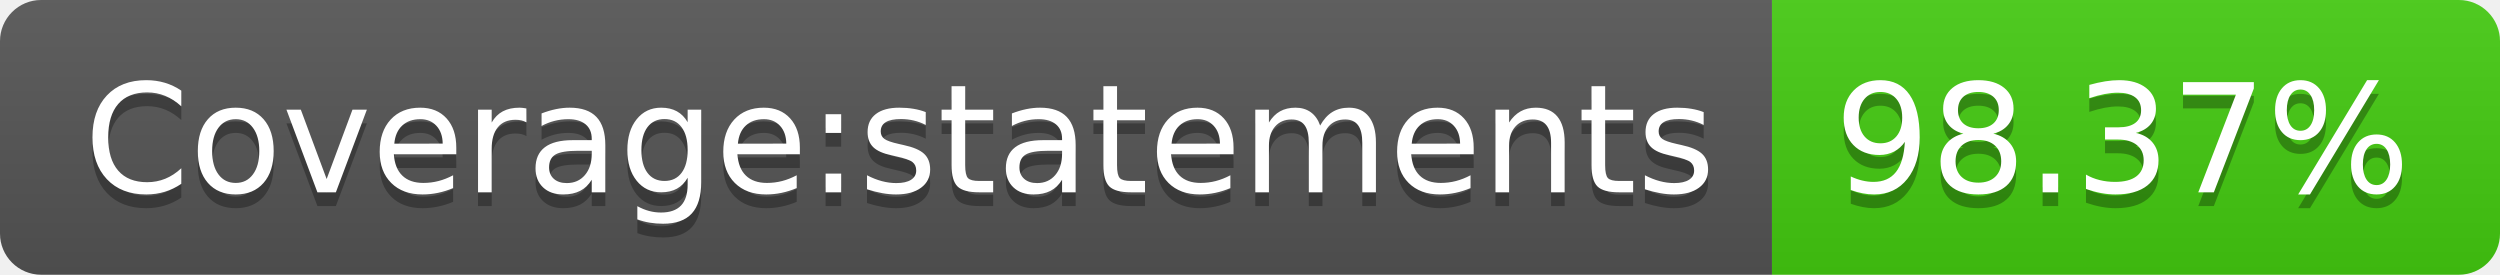
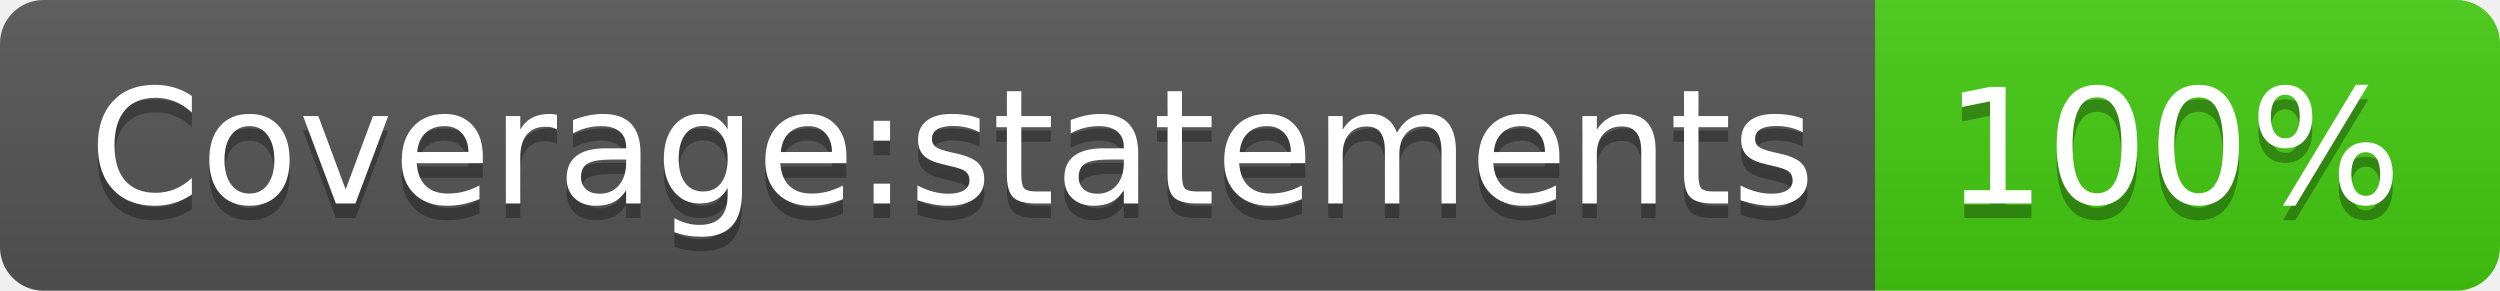
- <svg xmlns="http://www.w3.org/2000/svg" width="182" height="20" role="img" aria-label="Coverage:statements: 98.37%">
+ <svg xmlns="http://www.w3.org/2000/svg" width="172" height="20" role="img" aria-label="Coverage:statements: 100%">
  <linearGradient id="s" x2="0" y2="100%">
    <stop offset="0" stop-color="#bbb" stop-opacity=".1" />
    <stop offset="1" stop-opacity=".1" />
  </linearGradient>
  <clipPath id="r">
-     <rect width="182" height="20" rx="3" fill="#fff" />
+     <rect width="172" height="20" rx="3" fill="#fff" />
  </clipPath>
  <g clip-path="url(#r)">
    <rect width="129" height="20" fill="#555" />
-     <rect x="129" width="53" height="20" fill="#4c1" />
-     <rect width="182" height="20" fill="url(#s)" />
+     <rect x="129" width="43" height="20" fill="#4c1" />
+     <rect width="172" height="20" fill="url(#s)" />
  </g>
  <g fill="#fff" text-anchor="middle" font-family="Verdana,Geneva,DejaVu Sans,sans-serif" text-rendering="geometricPrecision" font-size="110">
    <text aria-hidden="true" x="655" y="150" fill="#010101" fill-opacity=".3" transform="scale(.1)" textLength="1190">Coverage:statements</text>
    <text x="655" y="140" transform="scale(.1)" fill="#fff" textLength="1190">Coverage:statements</text>
-     <text aria-hidden="true" x="1545" y="150" fill="#010101" fill-opacity=".3" transform="scale(.1)" textLength="430">98.37%</text>
-     <text x="1545" y="140" transform="scale(.1)" fill="#fff" textLength="430">98.37%</text>
+     <text aria-hidden="true" x="1495" y="150" fill="#010101" fill-opacity=".3" transform="scale(.1)" textLength="330">100%</text>
+     <text x="1495" y="140" transform="scale(.1)" fill="#fff" textLength="330">100%</text>
  </g>
</svg>
